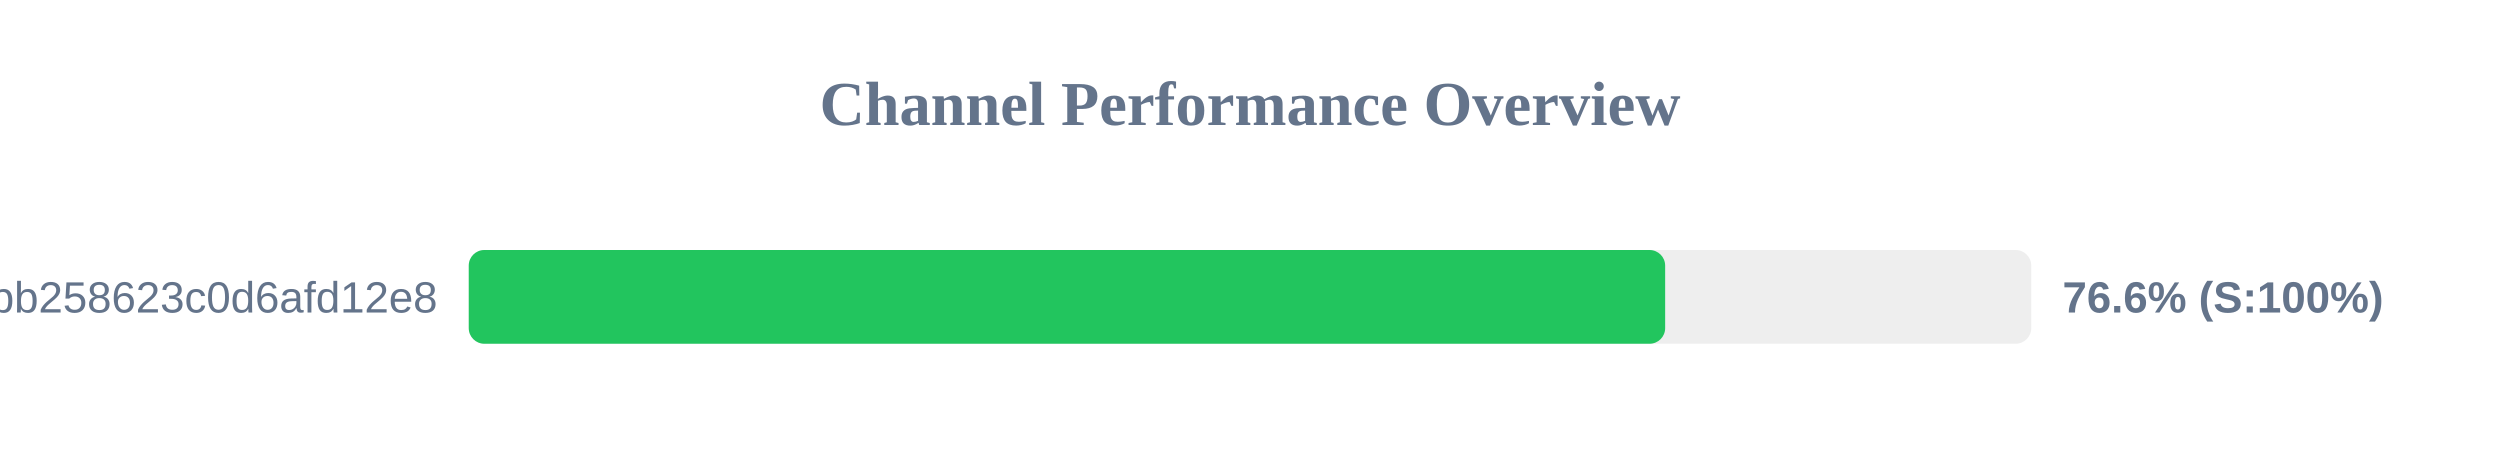
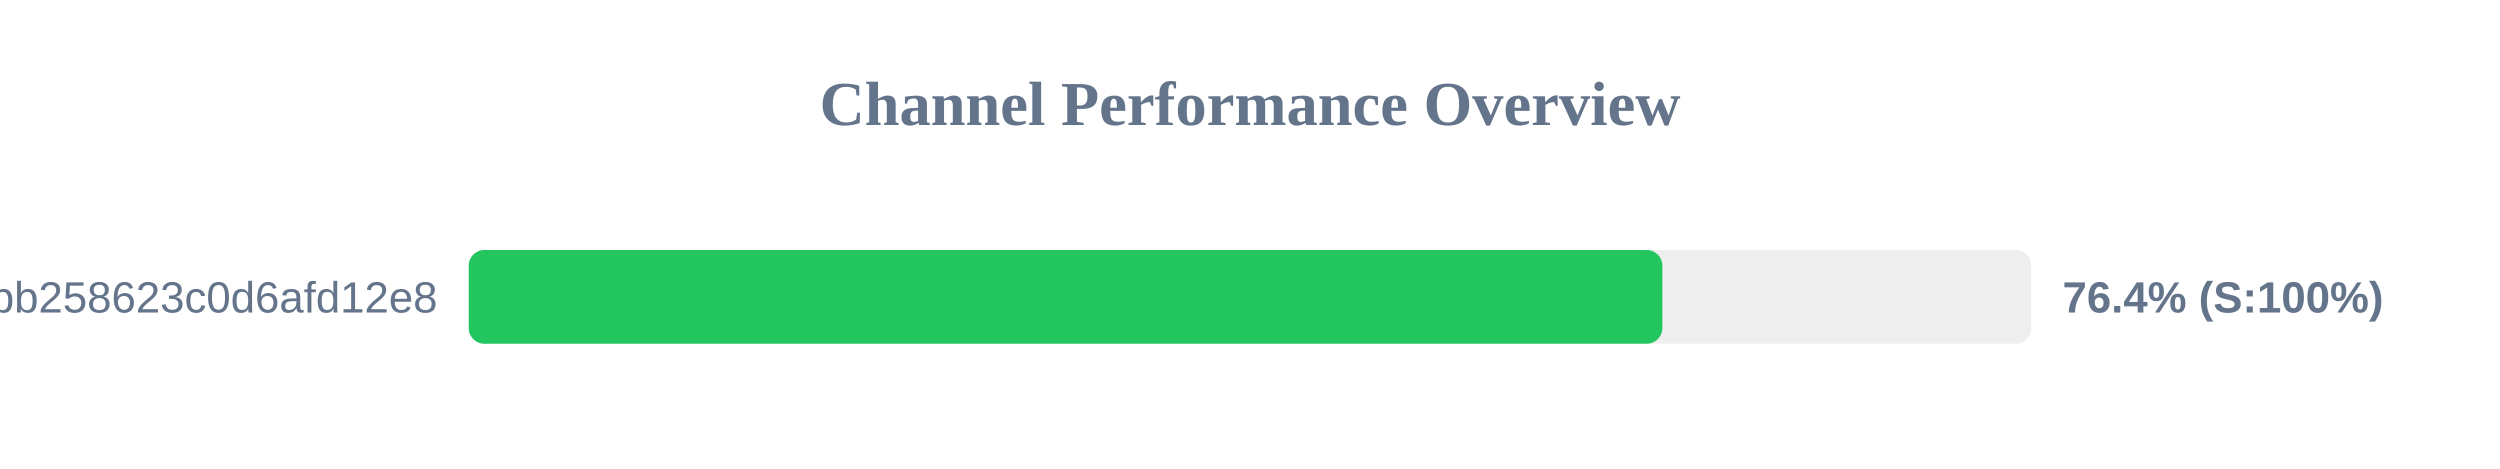
<svg xmlns="http://www.w3.org/2000/svg" width="800" height="150" version="1.1">
  <style>
        .row { font: 14px Arial; fill: #64748b; }
        .score { font: bold 14px Arial; fill: #64748b; }
    </style>
  <text x="400" y="40" text-anchor="middle" font-size="20px" font-weight="bold" fill="#64748b">Channel Performance Overview</text>
  <rect x="150" y="80" width="500" height="30" fill="#eee" rx="5" />
-   <rect x="150" y="80" width="382.85" height="30" fill="#22c55e" rx="5" />
+   <rect x="150" y="80" width="381.95" height="30" fill="#22c55e" rx="5" />
  <text x="140" y="100" text-anchor="end" class="row">subscribe?token=de7669e139184bb258623c0d6afd12e8</text>
-   <text x="660" y="100" text-anchor="start" class="score">76.6% (S:100%)</text>
+   <text x="660" y="100" text-anchor="start" class="score">76.4% (S:100%)</text>
</svg>
